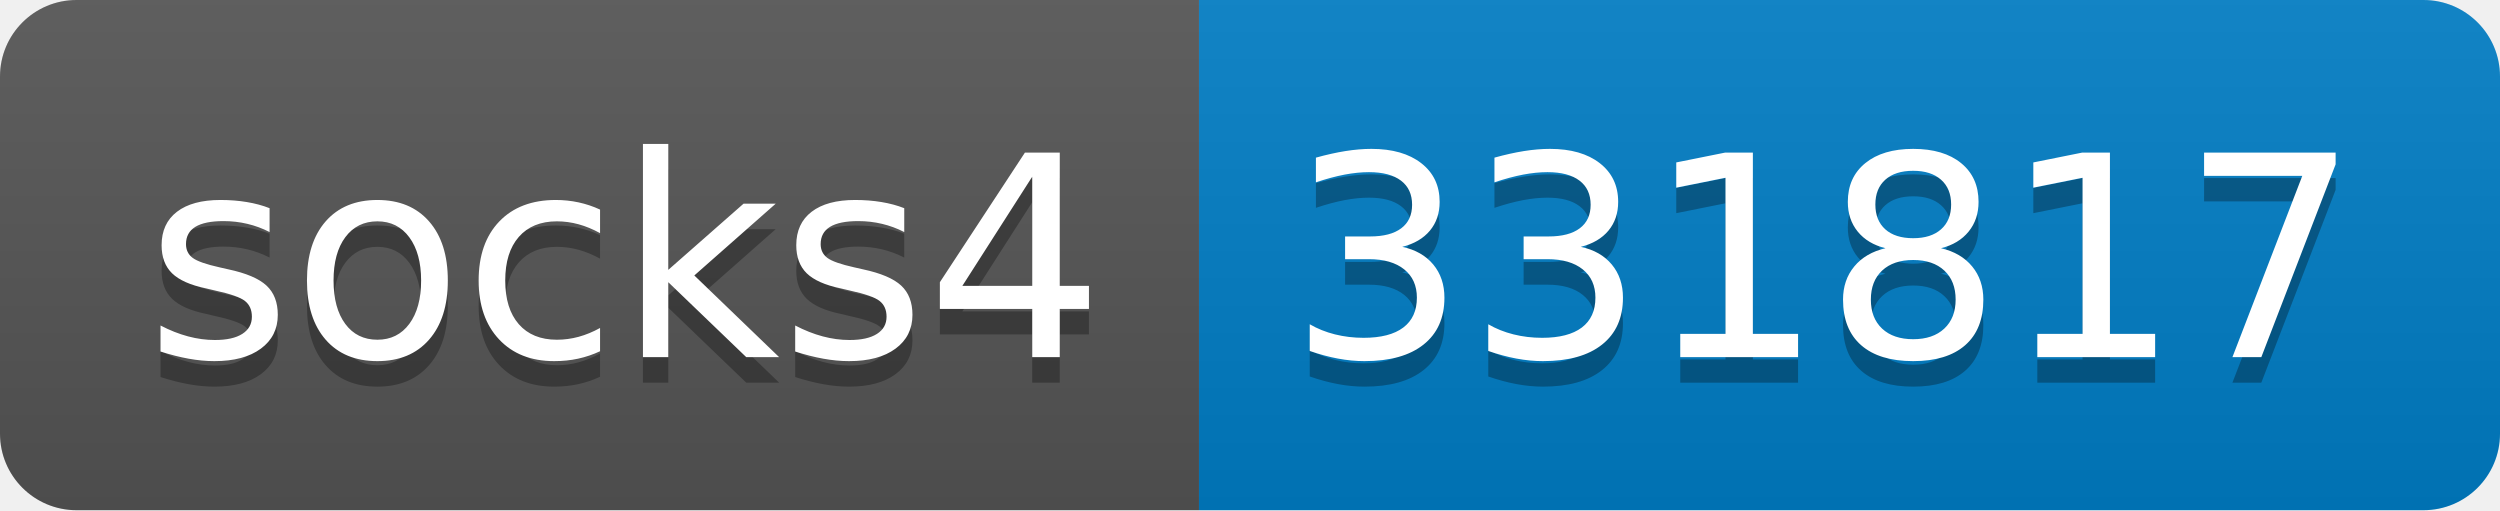
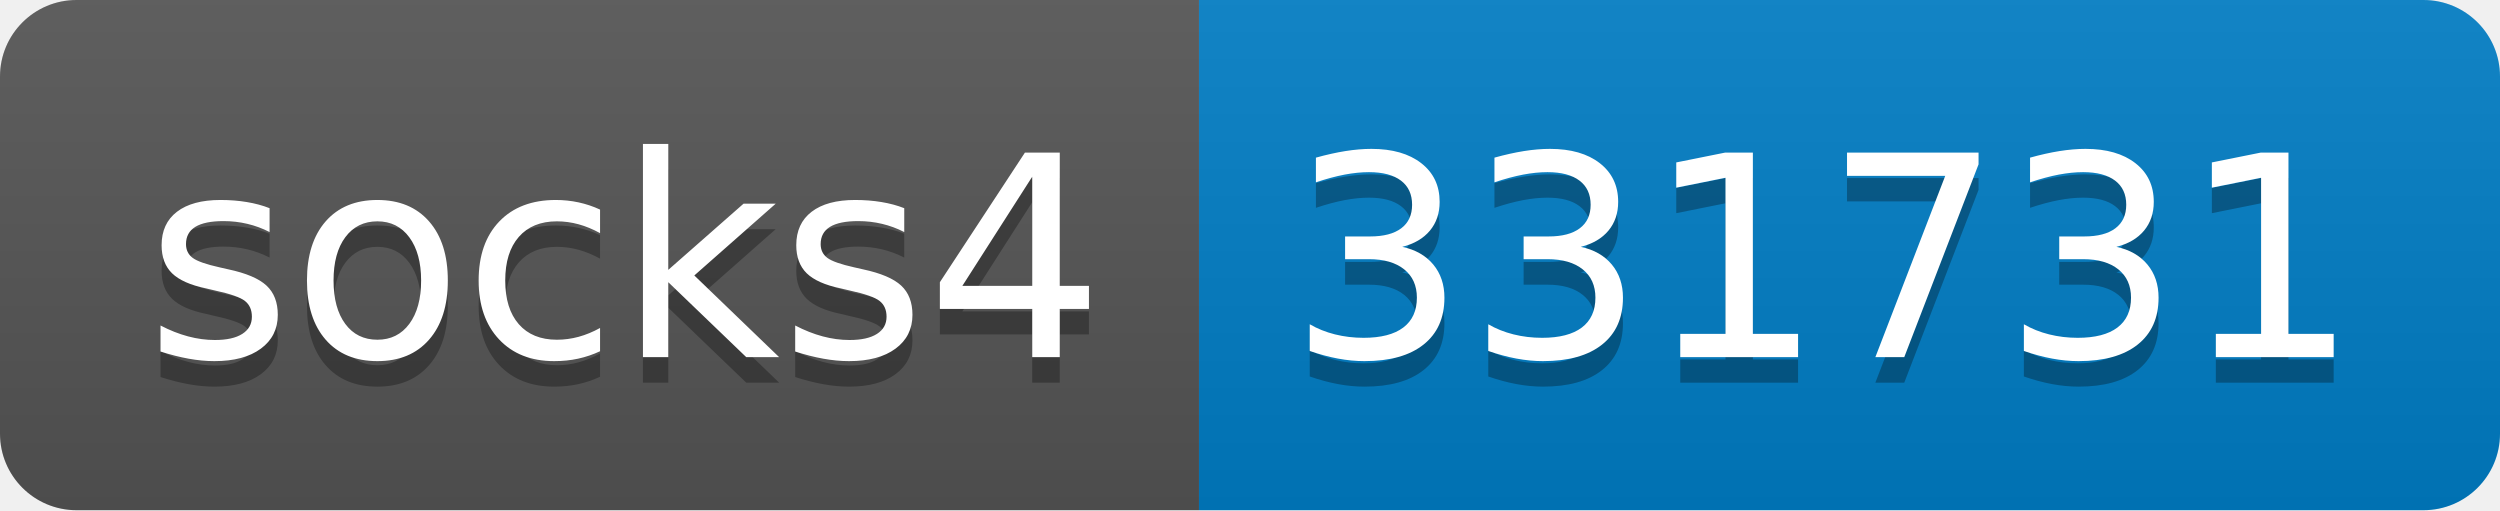
- <svg xmlns="http://www.w3.org/2000/svg" width="98" height="20" role="img" aria-label="socks4: 331817">
+ <svg xmlns="http://www.w3.org/2000/svg" width="98" height="20" role="img" aria-label="socks4: 331731">
  <linearGradient id="s" x2="0" y2="100%">
    <stop offset="0" stop-color="#bbb" stop-opacity=".1" />
    <stop offset="1" stop-opacity=".1" />
  </linearGradient>
  <clipPath id="r">
    <rect width="98" height="20" rx="3" fill="#fff" />
  </clipPath>
  <g clip-path="url(#r)">
    <rect width="47" height="20" fill="#555" />
    <rect x="47" width="51" height="20" fill="#007ec6" />
    <rect width="98" height="20" fill="url(#s)" />
  </g>
  <g fill="#fff" text-anchor="middle" font-family="Verdana,Geneva,DejaVu Sans,sans-serif" text-rendering="geometricPrecision" font-size="110">
    <text aria-hidden="true" x="245" y="150" fill="#010101" fill-opacity=".3" transform="scale(.1)" textLength="370">socks4</text>
    <text x="245" y="140" transform="scale(.1)" fill="#fff" textLength="370">socks4</text>
-     <text aria-hidden="true" x="715" y="150" fill="#010101" fill-opacity=".3" transform="scale(.1)" textLength="410">331817</text>
-     <text x="715" y="140" transform="scale(.1)" fill="#fff" textLength="410">331817</text>
+     <text aria-hidden="true" x="715" y="150" fill="#010101" fill-opacity=".3" transform="scale(.1)" textLength="410">331731</text>
+     <text x="715" y="140" transform="scale(.1)" fill="#fff" textLength="410">331731</text>
  </g>
</svg>
